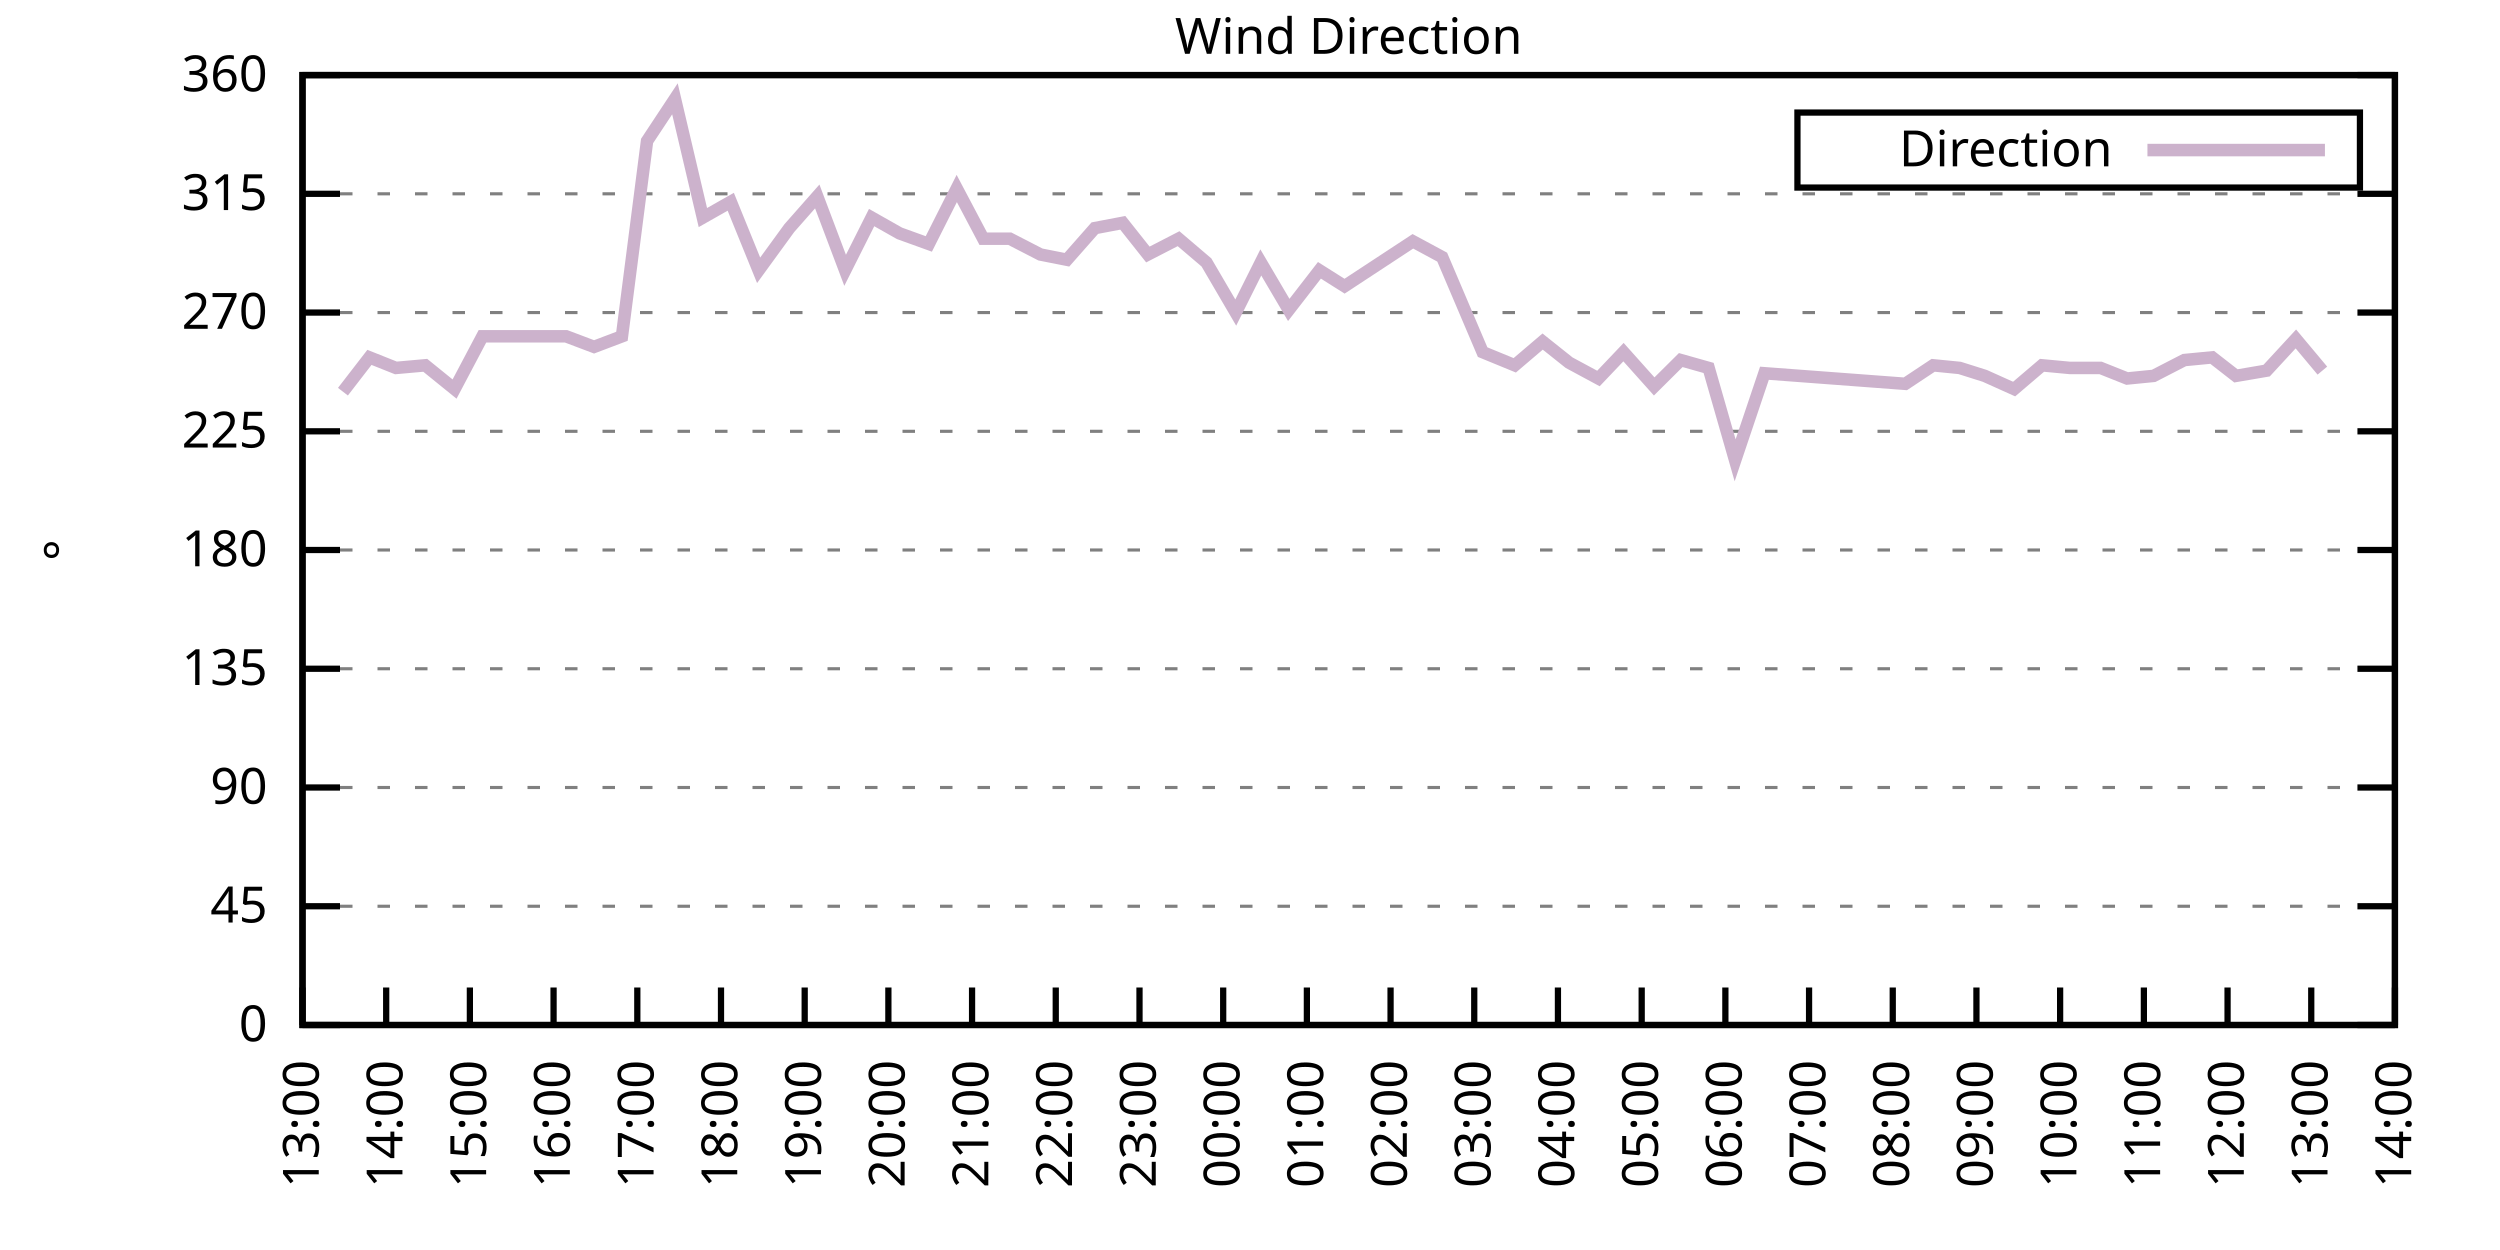
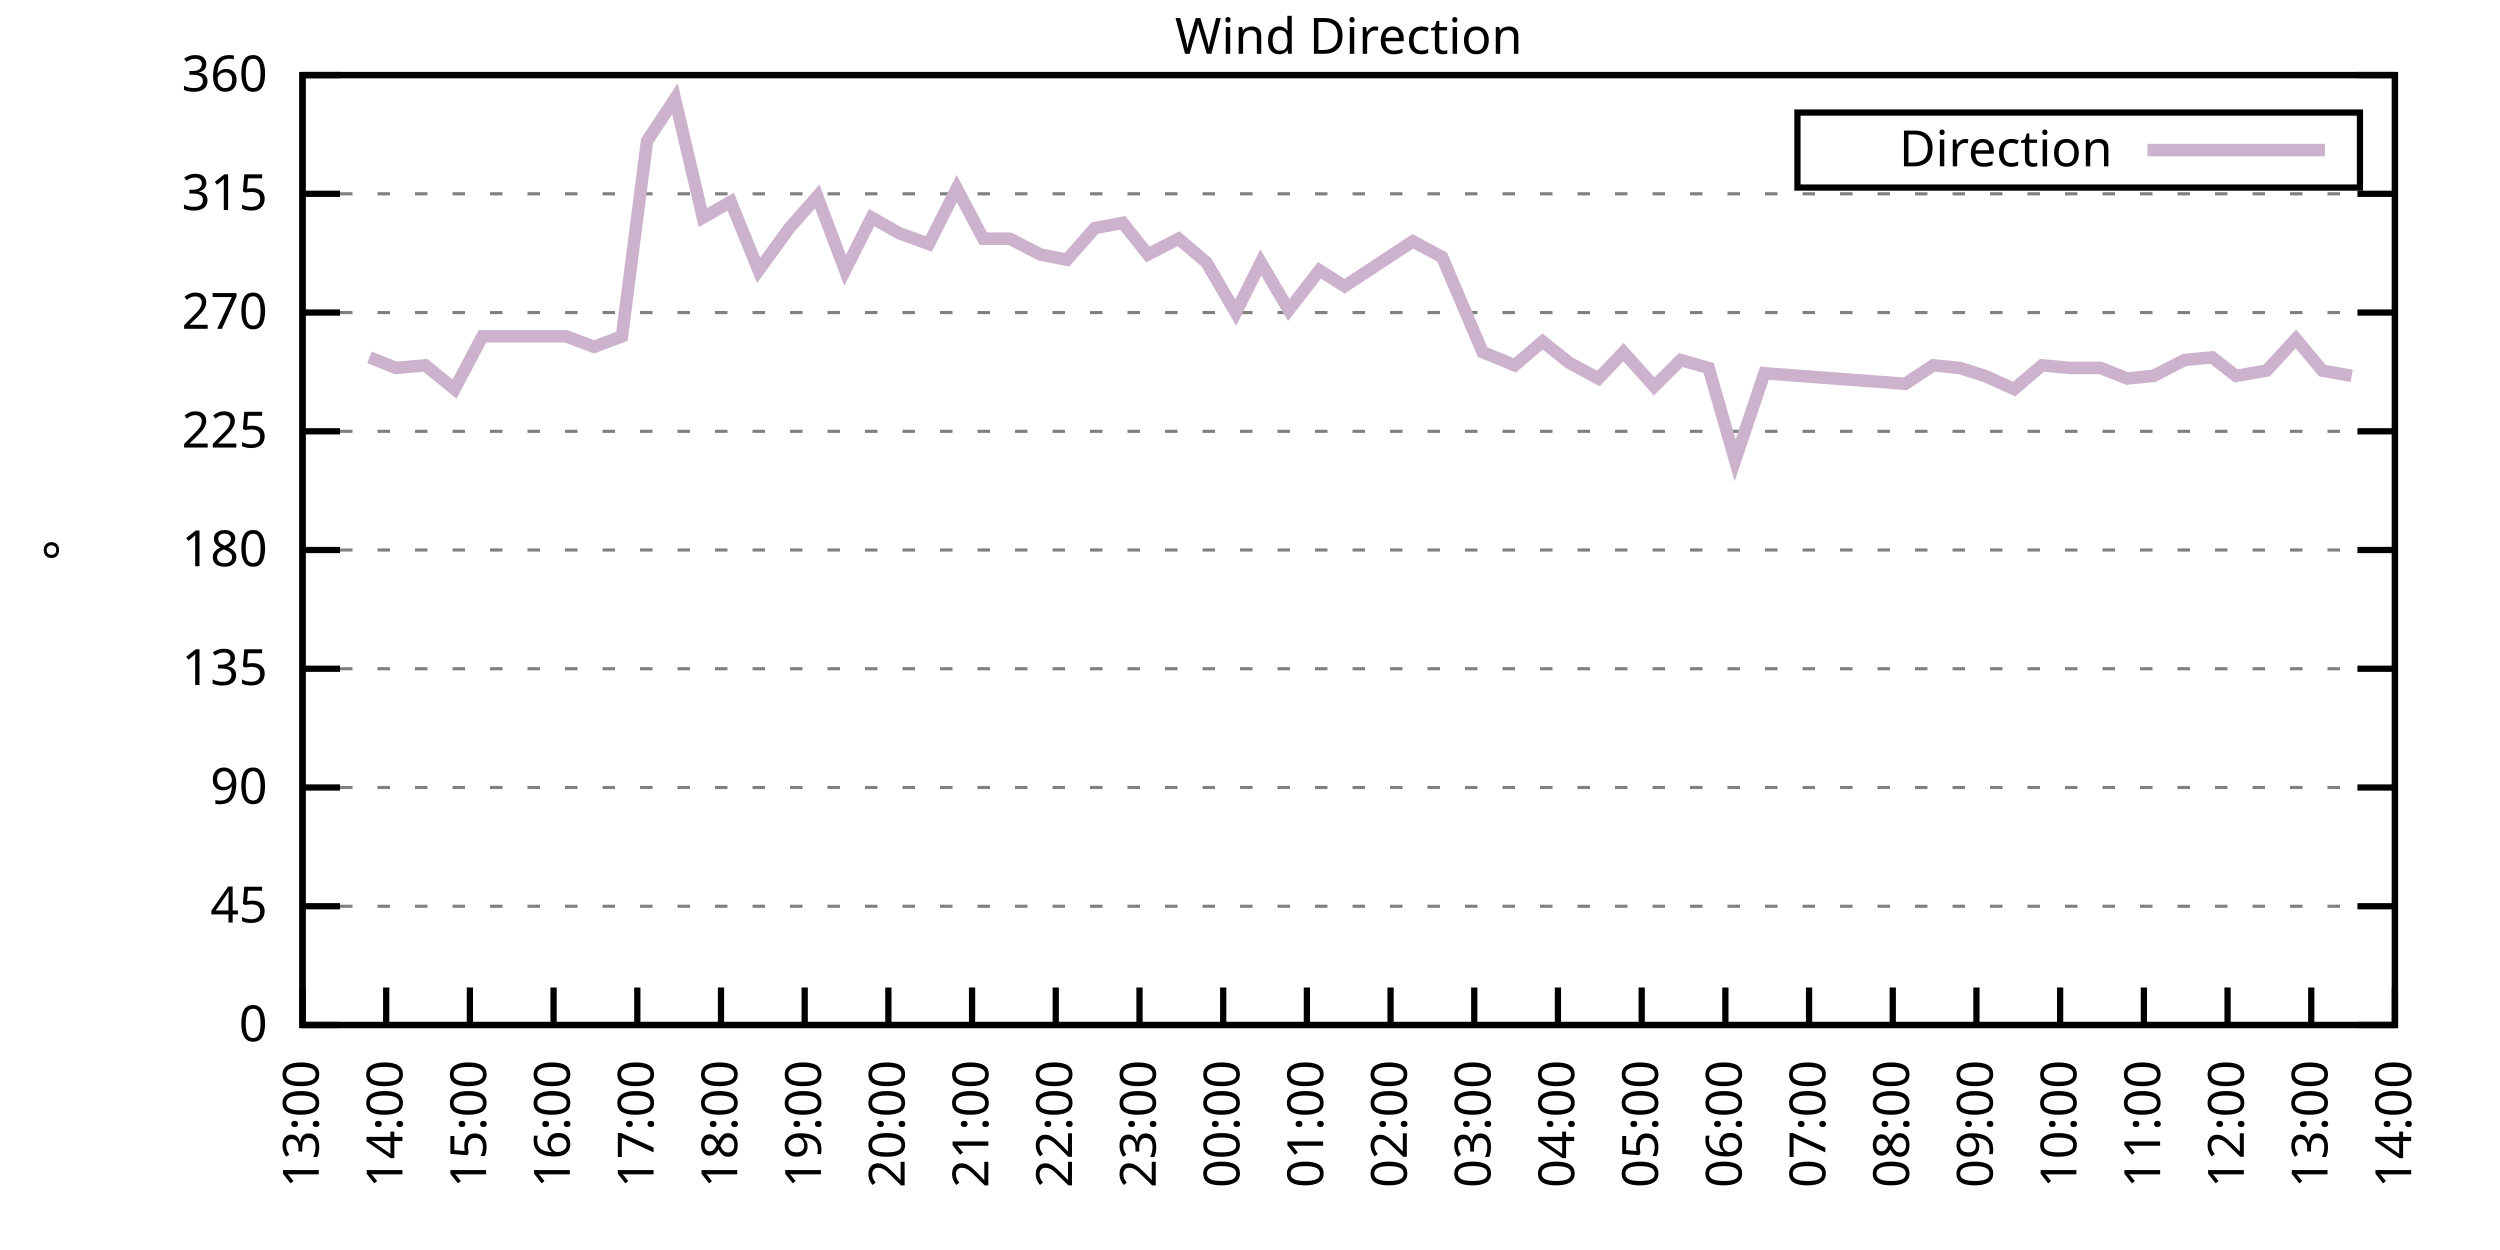
<svg xmlns="http://www.w3.org/2000/svg" xmlns:xlink="http://www.w3.org/1999/xlink" width="400" height="200" viewBox="0 0 400 200">
  <g id="gnuplot_canvas">
    <rect x="0" y="0" width="400" height="200" fill="none" />
    <defs>
      <circle id="gpDot" r="0.5" stroke-width="0.5" stroke="currentColor" />
      <path id="gpPt0" stroke-width="0.333" stroke="currentColor" d="M-1,0 h2 M0,-1 v2" />
      <path id="gpPt1" stroke-width="0.333" stroke="currentColor" d="M-1,-1 L1,1 M1,-1 L-1,1" />
      <path id="gpPt2" stroke-width="0.333" stroke="currentColor" d="M-1,0 L1,0 M0,-1 L0,1 M-1,-1 L1,1 M-1,1 L1,-1" />
      <rect id="gpPt3" stroke-width="0.333" stroke="currentColor" x="-1" y="-1" width="2" height="2" />
      <rect id="gpPt4" stroke-width="0.333" stroke="currentColor" fill="currentColor" x="-1" y="-1" width="2" height="2" />
      <circle id="gpPt5" stroke-width="0.333" stroke="currentColor" cx="0" cy="0" r="1" />
      <use xlink:href="#gpPt5" id="gpPt6" fill="currentColor" stroke="none" />
      <path id="gpPt7" stroke-width="0.333" stroke="currentColor" d="M0,-1.33 L-1.33,0.67 L1.33,0.67 z" />
      <use xlink:href="#gpPt7" id="gpPt8" fill="currentColor" stroke="none" />
      <use xlink:href="#gpPt7" id="gpPt9" stroke="currentColor" transform="rotate(180)" />
      <use xlink:href="#gpPt9" id="gpPt10" fill="currentColor" stroke="none" />
      <use xlink:href="#gpPt3" id="gpPt11" stroke="currentColor" transform="rotate(45)" />
      <use xlink:href="#gpPt11" id="gpPt12" fill="currentColor" stroke="none" />
      <path id="gpPt13" stroke-width="0.333" stroke="currentColor" d="M0,1.330 L1.265,0.411 L0.782,-1.067 L-0.782,-1.076 L-1.265,0.411 z" />
      <use xlink:href="#gpPt13" id="gpPt14" fill="currentColor" stroke="none" />
      <filter id="textbox" filterUnits="objectBoundingBox" x="0" y="0" height="1" width="1">
        <feFlood flood-color="white" flood-opacity="1" result="bgnd" />
        <feComposite in="SourceGraphic" in2="bgnd" operator="atop" />
      </filter>
      <filter id="greybox" filterUnits="objectBoundingBox" x="0" y="0" height="1" width="1">
        <feFlood flood-color="lightgrey" flood-opacity="1" result="grey" />
        <feComposite in="SourceGraphic" in2="grey" operator="atop" />
      </filter>
    </defs>
    <g fill="none" color="white" stroke="currentColor" stroke-width="1.00" stroke-linecap="butt" stroke-linejoin="miter">
</g>
    <g fill="none" color="black" stroke="currentColor" stroke-width="1.00" stroke-linecap="butt" stroke-linejoin="miter">
      <g stroke="none" shape-rendering="crispEdges">
        <polygon fill="rgb(255, 255, 255)" points="48.40,164.00 383.18,164.00 383.18,12.02 48.40,12.02 " />
      </g>
    </g>
    <g fill="none" color="black" stroke="currentColor" stroke-width="1.00" stroke-linecap="butt" stroke-linejoin="miter">
</g>
    <g fill="none" color="black" stroke="black" stroke-width="0.50" stroke-linecap="butt" stroke-linejoin="miter">
</g>
    <g fill="none" color="gray" stroke="currentColor" stroke-width="0.50" stroke-linecap="butt" stroke-linejoin="miter">
      <path stroke="gray" stroke-dasharray="2,4" class="gridline" d="M48.40,164.00 L383.19,164.00  " />
    </g>
    <g fill="none" color="gray" stroke="gray" stroke-width="1.00" stroke-linecap="butt" stroke-linejoin="miter">
</g>
    <g fill="none" color="black" stroke="currentColor" stroke-width="1.00" stroke-linecap="butt" stroke-linejoin="miter">
      <path stroke="black" d="M48.40,164.00 L54.40,164.00 M383.19,164.00 L377.19,164.00  " />
      <g transform="translate(42.80,166.60)" stroke="none" fill="black" font-family="Sans" font-size="8.00" text-anchor="end">
        <text>
          <tspan font-family="Sans"> 0</tspan>
        </text>
      </g>
    </g>
    <g fill="none" color="black" stroke="currentColor" stroke-width="1.00" stroke-linecap="butt" stroke-linejoin="miter">
</g>
    <g fill="none" color="black" stroke="black" stroke-width="0.50" stroke-linecap="butt" stroke-linejoin="miter">
</g>
    <g fill="none" color="gray" stroke="currentColor" stroke-width="0.50" stroke-linecap="butt" stroke-linejoin="miter">
      <path stroke="gray" stroke-dasharray="2,4" class="gridline" d="M48.40,145.00 L383.19,145.00  " />
    </g>
    <g fill="none" color="gray" stroke="gray" stroke-width="1.00" stroke-linecap="butt" stroke-linejoin="miter">
</g>
    <g fill="none" color="black" stroke="currentColor" stroke-width="1.00" stroke-linecap="butt" stroke-linejoin="miter">
      <path stroke="black" d="M48.40,145.00 L54.40,145.00 M383.19,145.00 L377.19,145.00  " />
      <g transform="translate(42.80,147.60)" stroke="none" fill="black" font-family="Sans" font-size="8.00" text-anchor="end">
        <text>
          <tspan font-family="Sans"> 45</tspan>
        </text>
      </g>
    </g>
    <g fill="none" color="black" stroke="currentColor" stroke-width="1.00" stroke-linecap="butt" stroke-linejoin="miter">
</g>
    <g fill="none" color="black" stroke="black" stroke-width="0.50" stroke-linecap="butt" stroke-linejoin="miter">
</g>
    <g fill="none" color="gray" stroke="currentColor" stroke-width="0.50" stroke-linecap="butt" stroke-linejoin="miter">
      <path stroke="gray" stroke-dasharray="2,4" class="gridline" d="M48.40,126.00 L383.19,126.00  " />
    </g>
    <g fill="none" color="gray" stroke="gray" stroke-width="1.00" stroke-linecap="butt" stroke-linejoin="miter">
</g>
    <g fill="none" color="black" stroke="currentColor" stroke-width="1.00" stroke-linecap="butt" stroke-linejoin="miter">
      <path stroke="black" d="M48.40,126.00 L54.40,126.00 M383.19,126.00 L377.19,126.00  " />
      <g transform="translate(42.80,128.60)" stroke="none" fill="black" font-family="Sans" font-size="8.00" text-anchor="end">
        <text>
          <tspan font-family="Sans"> 90</tspan>
        </text>
      </g>
    </g>
    <g fill="none" color="black" stroke="currentColor" stroke-width="1.00" stroke-linecap="butt" stroke-linejoin="miter">
</g>
    <g fill="none" color="black" stroke="black" stroke-width="0.50" stroke-linecap="butt" stroke-linejoin="miter">
</g>
    <g fill="none" color="gray" stroke="currentColor" stroke-width="0.50" stroke-linecap="butt" stroke-linejoin="miter">
      <path stroke="gray" stroke-dasharray="2,4" class="gridline" d="M48.40,107.00 L383.19,107.00  " />
    </g>
    <g fill="none" color="gray" stroke="gray" stroke-width="1.00" stroke-linecap="butt" stroke-linejoin="miter">
</g>
    <g fill="none" color="black" stroke="currentColor" stroke-width="1.00" stroke-linecap="butt" stroke-linejoin="miter">
      <path stroke="black" d="M48.40,107.00 L54.40,107.00 M383.19,107.00 L377.19,107.00  " />
      <g transform="translate(42.80,109.60)" stroke="none" fill="black" font-family="Sans" font-size="8.00" text-anchor="end">
        <text>
          <tspan font-family="Sans"> 135</tspan>
        </text>
      </g>
    </g>
    <g fill="none" color="black" stroke="currentColor" stroke-width="1.00" stroke-linecap="butt" stroke-linejoin="miter">
</g>
    <g fill="none" color="black" stroke="black" stroke-width="0.50" stroke-linecap="butt" stroke-linejoin="miter">
</g>
    <g fill="none" color="gray" stroke="currentColor" stroke-width="0.50" stroke-linecap="butt" stroke-linejoin="miter">
      <path stroke="gray" stroke-dasharray="2,4" class="gridline" d="M48.40,88.00 L383.19,88.00  " />
    </g>
    <g fill="none" color="gray" stroke="gray" stroke-width="1.00" stroke-linecap="butt" stroke-linejoin="miter">
</g>
    <g fill="none" color="black" stroke="currentColor" stroke-width="1.00" stroke-linecap="butt" stroke-linejoin="miter">
      <path stroke="black" d="M48.40,88.00 L54.40,88.00 M383.19,88.00 L377.19,88.00  " />
      <g transform="translate(42.80,90.60)" stroke="none" fill="black" font-family="Sans" font-size="8.00" text-anchor="end">
        <text>
          <tspan font-family="Sans"> 180</tspan>
        </text>
      </g>
    </g>
    <g fill="none" color="black" stroke="currentColor" stroke-width="1.00" stroke-linecap="butt" stroke-linejoin="miter">
</g>
    <g fill="none" color="black" stroke="black" stroke-width="0.50" stroke-linecap="butt" stroke-linejoin="miter">
</g>
    <g fill="none" color="gray" stroke="currentColor" stroke-width="0.50" stroke-linecap="butt" stroke-linejoin="miter">
      <path stroke="gray" stroke-dasharray="2,4" class="gridline" d="M48.40,69.01 L383.19,69.01  " />
    </g>
    <g fill="none" color="gray" stroke="gray" stroke-width="1.00" stroke-linecap="butt" stroke-linejoin="miter">
</g>
    <g fill="none" color="black" stroke="currentColor" stroke-width="1.00" stroke-linecap="butt" stroke-linejoin="miter">
      <path stroke="black" d="M48.40,69.01 L54.40,69.01 M383.19,69.01 L377.19,69.01  " />
      <g transform="translate(42.80,71.61)" stroke="none" fill="black" font-family="Sans" font-size="8.00" text-anchor="end">
        <text>
          <tspan font-family="Sans"> 225</tspan>
        </text>
      </g>
    </g>
    <g fill="none" color="black" stroke="currentColor" stroke-width="1.00" stroke-linecap="butt" stroke-linejoin="miter">
</g>
    <g fill="none" color="black" stroke="black" stroke-width="0.50" stroke-linecap="butt" stroke-linejoin="miter">
</g>
    <g fill="none" color="gray" stroke="currentColor" stroke-width="0.50" stroke-linecap="butt" stroke-linejoin="miter">
      <path stroke="gray" stroke-dasharray="2,4" class="gridline" d="M48.40,50.01 L383.19,50.01  " />
    </g>
    <g fill="none" color="gray" stroke="gray" stroke-width="1.00" stroke-linecap="butt" stroke-linejoin="miter">
</g>
    <g fill="none" color="black" stroke="currentColor" stroke-width="1.00" stroke-linecap="butt" stroke-linejoin="miter">
      <path stroke="black" d="M48.40,50.01 L54.40,50.01 M383.19,50.01 L377.19,50.01  " />
      <g transform="translate(42.80,52.61)" stroke="none" fill="black" font-family="Sans" font-size="8.00" text-anchor="end">
        <text>
          <tspan font-family="Sans"> 270</tspan>
        </text>
      </g>
    </g>
    <g fill="none" color="black" stroke="currentColor" stroke-width="1.00" stroke-linecap="butt" stroke-linejoin="miter">
</g>
    <g fill="none" color="black" stroke="black" stroke-width="0.50" stroke-linecap="butt" stroke-linejoin="miter">
</g>
    <g fill="none" color="gray" stroke="currentColor" stroke-width="0.50" stroke-linecap="butt" stroke-linejoin="miter">
      <path stroke="gray" stroke-dasharray="2,4" class="gridline" d="M48.40,31.01 L383.19,31.01  " />
    </g>
    <g fill="none" color="gray" stroke="gray" stroke-width="1.00" stroke-linecap="butt" stroke-linejoin="miter">
</g>
    <g fill="none" color="black" stroke="currentColor" stroke-width="1.00" stroke-linecap="butt" stroke-linejoin="miter">
      <path stroke="black" d="M48.40,31.01 L54.40,31.01 M383.19,31.01 L377.19,31.01  " />
      <g transform="translate(42.80,33.61)" stroke="none" fill="black" font-family="Sans" font-size="8.00" text-anchor="end">
        <text>
          <tspan font-family="Sans"> 315</tspan>
        </text>
      </g>
    </g>
    <g fill="none" color="black" stroke="currentColor" stroke-width="1.00" stroke-linecap="butt" stroke-linejoin="miter">
</g>
    <g fill="none" color="black" stroke="black" stroke-width="0.50" stroke-linecap="butt" stroke-linejoin="miter">
</g>
    <g fill="none" color="gray" stroke="currentColor" stroke-width="0.50" stroke-linecap="butt" stroke-linejoin="miter">
      <path stroke="gray" stroke-dasharray="2,4" class="gridline" d="M48.40,12.01 L383.19,12.01  " />
    </g>
    <g fill="none" color="gray" stroke="gray" stroke-width="1.00" stroke-linecap="butt" stroke-linejoin="miter">
</g>
    <g fill="none" color="black" stroke="currentColor" stroke-width="1.00" stroke-linecap="butt" stroke-linejoin="miter">
      <path stroke="black" d="M48.40,12.01 L54.40,12.01 M383.19,12.01 L377.19,12.01  " />
      <g transform="translate(42.80,14.61)" stroke="none" fill="black" font-family="Sans" font-size="8.00" text-anchor="end">
        <text>
          <tspan font-family="Sans"> 360</tspan>
        </text>
      </g>
    </g>
    <g fill="none" color="black" stroke="currentColor" stroke-width="1.00" stroke-linecap="butt" stroke-linejoin="miter">
      <path stroke="black" d="M48.40,164.00 L48.40,158.00  " />
      <g transform="translate(51.00,169.60) rotate(270.00)" stroke="none" fill="black" font-family="Sans" font-size="8.00" text-anchor="end">
        <text>
          <tspan font-family="Sans">13:00</tspan>
        </text>
      </g>
    </g>
    <g fill="none" color="black" stroke="currentColor" stroke-width="1.00" stroke-linecap="butt" stroke-linejoin="miter">
      <path stroke="black" d="M61.79,164.00 L61.79,158.00  " />
      <g transform="translate(64.39,169.60) rotate(270.00)" stroke="none" fill="black" font-family="Sans" font-size="8.00" text-anchor="end">
        <text>
          <tspan font-family="Sans">14:00</tspan>
        </text>
      </g>
    </g>
    <g fill="none" color="black" stroke="currentColor" stroke-width="1.00" stroke-linecap="butt" stroke-linejoin="miter">
      <path stroke="black" d="M75.18,164.00 L75.18,158.00  " />
      <g transform="translate(77.78,169.60) rotate(270.00)" stroke="none" fill="black" font-family="Sans" font-size="8.00" text-anchor="end">
        <text>
          <tspan font-family="Sans">15:00</tspan>
        </text>
      </g>
    </g>
    <g fill="none" color="black" stroke="currentColor" stroke-width="1.00" stroke-linecap="butt" stroke-linejoin="miter">
      <path stroke="black" d="M88.57,164.00 L88.57,158.00  " />
      <g transform="translate(91.17,169.60) rotate(270.00)" stroke="none" fill="black" font-family="Sans" font-size="8.00" text-anchor="end">
        <text>
          <tspan font-family="Sans">16:00</tspan>
        </text>
      </g>
    </g>
    <g fill="none" color="black" stroke="currentColor" stroke-width="1.00" stroke-linecap="butt" stroke-linejoin="miter">
      <path stroke="black" d="M101.97,164.00 L101.97,158.00  " />
      <g transform="translate(104.57,169.60) rotate(270.00)" stroke="none" fill="black" font-family="Sans" font-size="8.00" text-anchor="end">
        <text>
          <tspan font-family="Sans">17:00</tspan>
        </text>
      </g>
    </g>
    <g fill="none" color="black" stroke="currentColor" stroke-width="1.00" stroke-linecap="butt" stroke-linejoin="miter">
      <path stroke="black" d="M115.36,164.00 L115.36,158.00  " />
      <g transform="translate(117.96,169.60) rotate(270.00)" stroke="none" fill="black" font-family="Sans" font-size="8.00" text-anchor="end">
        <text>
          <tspan font-family="Sans">18:00</tspan>
        </text>
      </g>
    </g>
    <g fill="none" color="black" stroke="currentColor" stroke-width="1.00" stroke-linecap="butt" stroke-linejoin="miter">
      <path stroke="black" d="M128.75,164.00 L128.75,158.00  " />
      <g transform="translate(131.35,169.60) rotate(270.00)" stroke="none" fill="black" font-family="Sans" font-size="8.00" text-anchor="end">
        <text>
          <tspan font-family="Sans">19:00</tspan>
        </text>
      </g>
    </g>
    <g fill="none" color="black" stroke="currentColor" stroke-width="1.00" stroke-linecap="butt" stroke-linejoin="miter">
      <path stroke="black" d="M142.14,164.00 L142.14,158.00  " />
      <g transform="translate(144.74,169.60) rotate(270.00)" stroke="none" fill="black" font-family="Sans" font-size="8.00" text-anchor="end">
        <text>
          <tspan font-family="Sans">20:00</tspan>
        </text>
      </g>
    </g>
    <g fill="none" color="black" stroke="currentColor" stroke-width="1.00" stroke-linecap="butt" stroke-linejoin="miter">
      <path stroke="black" d="M155.53,164.00 L155.53,158.00  " />
      <g transform="translate(158.13,169.60) rotate(270.00)" stroke="none" fill="black" font-family="Sans" font-size="8.00" text-anchor="end">
        <text>
          <tspan font-family="Sans">21:00</tspan>
        </text>
      </g>
    </g>
    <g fill="none" color="black" stroke="currentColor" stroke-width="1.00" stroke-linecap="butt" stroke-linejoin="miter">
      <path stroke="black" d="M168.92,164.00 L168.92,158.00  " />
      <g transform="translate(171.52,169.60) rotate(270.00)" stroke="none" fill="black" font-family="Sans" font-size="8.00" text-anchor="end">
        <text>
          <tspan font-family="Sans">22:00</tspan>
        </text>
      </g>
    </g>
    <g fill="none" color="black" stroke="currentColor" stroke-width="1.00" stroke-linecap="butt" stroke-linejoin="miter">
      <path stroke="black" d="M182.32,164.00 L182.32,158.00  " />
      <g transform="translate(184.92,169.60) rotate(270.00)" stroke="none" fill="black" font-family="Sans" font-size="8.00" text-anchor="end">
        <text>
          <tspan font-family="Sans">23:00</tspan>
        </text>
      </g>
    </g>
    <g fill="none" color="black" stroke="currentColor" stroke-width="1.00" stroke-linecap="butt" stroke-linejoin="miter">
      <path stroke="black" d="M195.71,164.00 L195.71,158.00  " />
      <g transform="translate(198.31,169.60) rotate(270.00)" stroke="none" fill="black" font-family="Sans" font-size="8.00" text-anchor="end">
        <text>
          <tspan font-family="Sans">00:00</tspan>
        </text>
      </g>
    </g>
    <g fill="none" color="black" stroke="currentColor" stroke-width="1.00" stroke-linecap="butt" stroke-linejoin="miter">
      <path stroke="black" d="M209.10,164.00 L209.10,158.00  " />
      <g transform="translate(211.70,169.60) rotate(270.00)" stroke="none" fill="black" font-family="Sans" font-size="8.00" text-anchor="end">
        <text>
          <tspan font-family="Sans">01:00</tspan>
        </text>
      </g>
    </g>
    <g fill="none" color="black" stroke="currentColor" stroke-width="1.00" stroke-linecap="butt" stroke-linejoin="miter">
      <path stroke="black" d="M222.49,164.00 L222.49,158.00  " />
      <g transform="translate(225.09,169.60) rotate(270.00)" stroke="none" fill="black" font-family="Sans" font-size="8.00" text-anchor="end">
        <text>
          <tspan font-family="Sans">02:00</tspan>
        </text>
      </g>
    </g>
    <g fill="none" color="black" stroke="currentColor" stroke-width="1.00" stroke-linecap="butt" stroke-linejoin="miter">
      <path stroke="black" d="M235.88,164.00 L235.88,158.00  " />
      <g transform="translate(238.48,169.60) rotate(270.00)" stroke="none" fill="black" font-family="Sans" font-size="8.00" text-anchor="end">
        <text>
          <tspan font-family="Sans">03:00</tspan>
        </text>
      </g>
    </g>
    <g fill="none" color="black" stroke="currentColor" stroke-width="1.00" stroke-linecap="butt" stroke-linejoin="miter">
      <path stroke="black" d="M249.27,164.00 L249.27,158.00  " />
      <g transform="translate(251.87,169.60) rotate(270.00)" stroke="none" fill="black" font-family="Sans" font-size="8.00" text-anchor="end">
        <text>
          <tspan font-family="Sans">04:00</tspan>
        </text>
      </g>
    </g>
    <g fill="none" color="black" stroke="currentColor" stroke-width="1.00" stroke-linecap="butt" stroke-linejoin="miter">
      <path stroke="black" d="M262.67,164.00 L262.67,158.00  " />
      <g transform="translate(265.27,169.60) rotate(270.00)" stroke="none" fill="black" font-family="Sans" font-size="8.00" text-anchor="end">
        <text>
          <tspan font-family="Sans">05:00</tspan>
        </text>
      </g>
    </g>
    <g fill="none" color="black" stroke="currentColor" stroke-width="1.00" stroke-linecap="butt" stroke-linejoin="miter">
      <path stroke="black" d="M276.06,164.00 L276.06,158.00  " />
      <g transform="translate(278.66,169.60) rotate(270.00)" stroke="none" fill="black" font-family="Sans" font-size="8.00" text-anchor="end">
        <text>
          <tspan font-family="Sans">06:00</tspan>
        </text>
      </g>
    </g>
    <g fill="none" color="black" stroke="currentColor" stroke-width="1.00" stroke-linecap="butt" stroke-linejoin="miter">
      <path stroke="black" d="M289.45,164.00 L289.45,158.00  " />
      <g transform="translate(292.05,169.60) rotate(270.00)" stroke="none" fill="black" font-family="Sans" font-size="8.00" text-anchor="end">
        <text>
          <tspan font-family="Sans">07:00</tspan>
        </text>
      </g>
    </g>
    <g fill="none" color="black" stroke="currentColor" stroke-width="1.00" stroke-linecap="butt" stroke-linejoin="miter">
      <path stroke="black" d="M302.84,164.00 L302.84,158.00  " />
      <g transform="translate(305.44,169.60) rotate(270.00)" stroke="none" fill="black" font-family="Sans" font-size="8.00" text-anchor="end">
        <text>
          <tspan font-family="Sans">08:00</tspan>
        </text>
      </g>
    </g>
    <g fill="none" color="black" stroke="currentColor" stroke-width="1.00" stroke-linecap="butt" stroke-linejoin="miter">
      <path stroke="black" d="M316.23,164.00 L316.23,158.00  " />
      <g transform="translate(318.83,169.60) rotate(270.00)" stroke="none" fill="black" font-family="Sans" font-size="8.00" text-anchor="end">
        <text>
          <tspan font-family="Sans">09:00</tspan>
        </text>
      </g>
    </g>
    <g fill="none" color="black" stroke="currentColor" stroke-width="1.00" stroke-linecap="butt" stroke-linejoin="miter">
      <path stroke="black" d="M329.62,164.00 L329.62,158.00  " />
      <g transform="translate(332.22,169.60) rotate(270.00)" stroke="none" fill="black" font-family="Sans" font-size="8.00" text-anchor="end">
        <text>
          <tspan font-family="Sans">10:00</tspan>
        </text>
      </g>
    </g>
    <g fill="none" color="black" stroke="currentColor" stroke-width="1.00" stroke-linecap="butt" stroke-linejoin="miter">
      <path stroke="black" d="M343.02,164.00 L343.02,158.00  " />
      <g transform="translate(345.62,169.60) rotate(270.00)" stroke="none" fill="black" font-family="Sans" font-size="8.00" text-anchor="end">
        <text>
          <tspan font-family="Sans">11:00</tspan>
        </text>
      </g>
    </g>
    <g fill="none" color="black" stroke="currentColor" stroke-width="1.00" stroke-linecap="butt" stroke-linejoin="miter">
      <path stroke="black" d="M356.41,164.00 L356.41,158.00  " />
      <g transform="translate(359.01,169.60) rotate(270.00)" stroke="none" fill="black" font-family="Sans" font-size="8.00" text-anchor="end">
        <text>
          <tspan font-family="Sans">12:00</tspan>
        </text>
      </g>
    </g>
    <g fill="none" color="black" stroke="currentColor" stroke-width="1.00" stroke-linecap="butt" stroke-linejoin="miter">
      <path stroke="black" d="M369.80,164.00 L369.80,158.00  " />
      <g transform="translate(372.40,169.60) rotate(270.00)" stroke="none" fill="black" font-family="Sans" font-size="8.00" text-anchor="end">
        <text>
          <tspan font-family="Sans">13:00</tspan>
        </text>
      </g>
    </g>
    <g fill="none" color="black" stroke="currentColor" stroke-width="1.00" stroke-linecap="butt" stroke-linejoin="miter">
      <path stroke="black" d="M383.19,164.00 L383.19,158.00  " />
      <g transform="translate(385.79,169.60) rotate(270.00)" stroke="none" fill="black" font-family="Sans" font-size="8.00" text-anchor="end">
        <text>
          <tspan font-family="Sans">14:00</tspan>
        </text>
      </g>
    </g>
    <g fill="none" color="black" stroke="currentColor" stroke-width="1.00" stroke-linecap="butt" stroke-linejoin="miter">
</g>
    <g fill="none" color="black" stroke="currentColor" stroke-width="1.00" stroke-linecap="butt" stroke-linejoin="miter">
      <path stroke="black" d="M48.40,12.01 L48.40,164.00 L383.19,164.00 L383.19,12.01 L48.40,12.01 Z  " />
    </g>
    <g fill="none" color="black" stroke="currentColor" stroke-width="1.00" stroke-linecap="butt" stroke-linejoin="miter">
</g>
    <g fill="none" color="black" stroke="currentColor" stroke-width="1.00" stroke-linecap="butt" stroke-linejoin="miter">
      <path stroke="black" d="M287.59,30.01 L287.59,18.01 L377.59,18.01 L377.59,30.01 L287.59,30.01 Z  " />
    </g>
    <g id="Wind_direction_plot_1">
      <g fill="none" color="white" stroke="black" stroke-width="2.00" stroke-linecap="butt" stroke-linejoin="miter">
</g>
      <g fill="none" color="black" stroke="currentColor" stroke-width="2.00" stroke-linecap="butt" stroke-linejoin="miter">
        <g transform="translate(337.99,26.61)" stroke="none" fill="black" font-family="Sans" font-size="8.00" text-anchor="end">
          <text>
            <tspan font-family="Sans">Direction</tspan>
          </text>
        </g>
      </g>
      <g fill="none" color="black" stroke="currentColor" stroke-width="2.00" stroke-linecap="butt" stroke-linejoin="miter">
-         <path stroke="rgb(204, 178, 204)" d="M343.59,24.01 L371.99,24.01 M54.87,62.67 L59.11,57.18 L63.35,58.87 L68.04,58.45 L72.73,62.25 L77.19,53.81   L81.43,53.81 L86.12,53.81 L90.58,53.81 L95.05,55.50 L99.51,53.81 L103.53,22.56 L107.99,15.81 L112.46,34.81   L116.92,32.28 L121.38,43.25 L126.29,36.50 L130.76,31.43 L135.22,43.25 L139.46,34.81 L143.93,37.34 L148.61,39.03   L153.08,30.16 L157.32,38.19 L161.56,38.19 L166.47,40.72 L170.71,41.56 L175.17,36.50 L179.64,35.65 L183.66,40.72   L188.57,38.19 L193.03,41.99 L197.72,50.01 L201.73,41.99 L206.20,49.59 L211.11,43.25 L215.13,45.79 L226.06,38.61   L230.75,41.14 L237.22,56.34 L242.36,58.45 L246.82,54.65 L251.06,58.03 L255.75,60.56 L259.76,56.34 L264.67,61.83   L268.92,57.61 L273.38,58.87 L277.62,73.65 L282.31,59.72 L304.85,61.41 L309.31,58.45 L313.55,58.87 L317.57,60.14   L322.26,62.25 L326.72,58.45 L331.19,58.87 L336.10,58.87 L340.34,60.56 L344.58,60.14 L349.49,57.61 L353.95,57.18   L357.75,60.14 L362.66,59.30 L367.34,54.23 L371.58,59.30  " />
+         <path stroke="rgb(204, 178, 204)" d="M343.59,24.01 L371.99,24.01 M59.11,57.18 L63.35,58.87 L68.04,58.45 L72.73,62.25 L77.19,53.81 L81.43,53.81   L86.12,53.81 L90.58,53.81 L95.05,55.50 L99.51,53.81 L103.53,22.56 L107.99,15.81 L112.46,34.81 L116.92,32.28   L121.38,43.25 L126.29,36.50 L130.76,31.43 L135.22,43.25 L139.46,34.81 L143.93,37.34 L148.61,39.03 L153.08,30.16   L157.32,38.19 L161.56,38.19 L166.47,40.72 L170.71,41.56 L175.17,36.50 L179.64,35.65 L183.66,40.72 L188.57,38.19   L193.03,41.99 L197.72,50.01 L201.73,41.99 L206.20,49.59 L211.11,43.25 L215.13,45.79 L226.06,38.61 L230.75,41.14   L237.22,56.34 L242.36,58.45 L246.82,54.65 L251.06,58.03 L255.75,60.56 L259.76,56.34 L264.67,61.83 L268.92,57.61   L273.38,58.87 L277.62,73.65 L282.31,59.72 L304.85,61.41 L309.31,58.45 L313.55,58.87 L317.57,60.14 L322.26,62.25   L326.72,58.45 L331.19,58.87 L336.10,58.87 L340.34,60.56 L344.58,60.14 L349.49,57.61 L353.95,57.18 L357.75,60.14   L362.66,59.30 L367.34,54.23 L371.58,59.30 L376.27,60.14  " />
      </g>
    </g>
    <g fill="none" color="black" stroke="currentColor" stroke-width="2.00" stroke-linecap="butt" stroke-linejoin="miter">
</g>
    <g fill="none" color="black" stroke="black" stroke-width="1.00" stroke-linecap="butt" stroke-linejoin="miter">
</g>
    <g fill="none" color="black" stroke="currentColor" stroke-width="1.00" stroke-linecap="butt" stroke-linejoin="miter">
      <path stroke="black" d="M48.40,12.01 L48.40,164.00 L383.19,164.00 L383.19,12.01 L48.40,12.01 Z  " />
      <g transform="translate(12.80,88.01) rotate(270.00)" stroke="none" fill="black" font-family="Sans" font-size="8.00" text-anchor="middle">
        <text>
          <tspan font-family="Sans">°</tspan>
        </text>
      </g>
    </g>
    <g fill="none" color="black" stroke="currentColor" stroke-width="1.00" stroke-linecap="butt" stroke-linejoin="miter">
</g>
    <g fill="none" color="black" stroke="currentColor" stroke-width="1.00" stroke-linecap="butt" stroke-linejoin="miter">
      <g transform="translate(215.79,8.61)" stroke="none" fill="black" font-family="Sans" font-size="8.00" text-anchor="middle">
        <text>
          <tspan font-family="Sans">Wind Direction</tspan>
        </text>
      </g>
    </g>
    <g fill="none" color="black" stroke="currentColor" stroke-width="1.00" stroke-linecap="butt" stroke-linejoin="miter">
</g>
  </g>
</svg>
